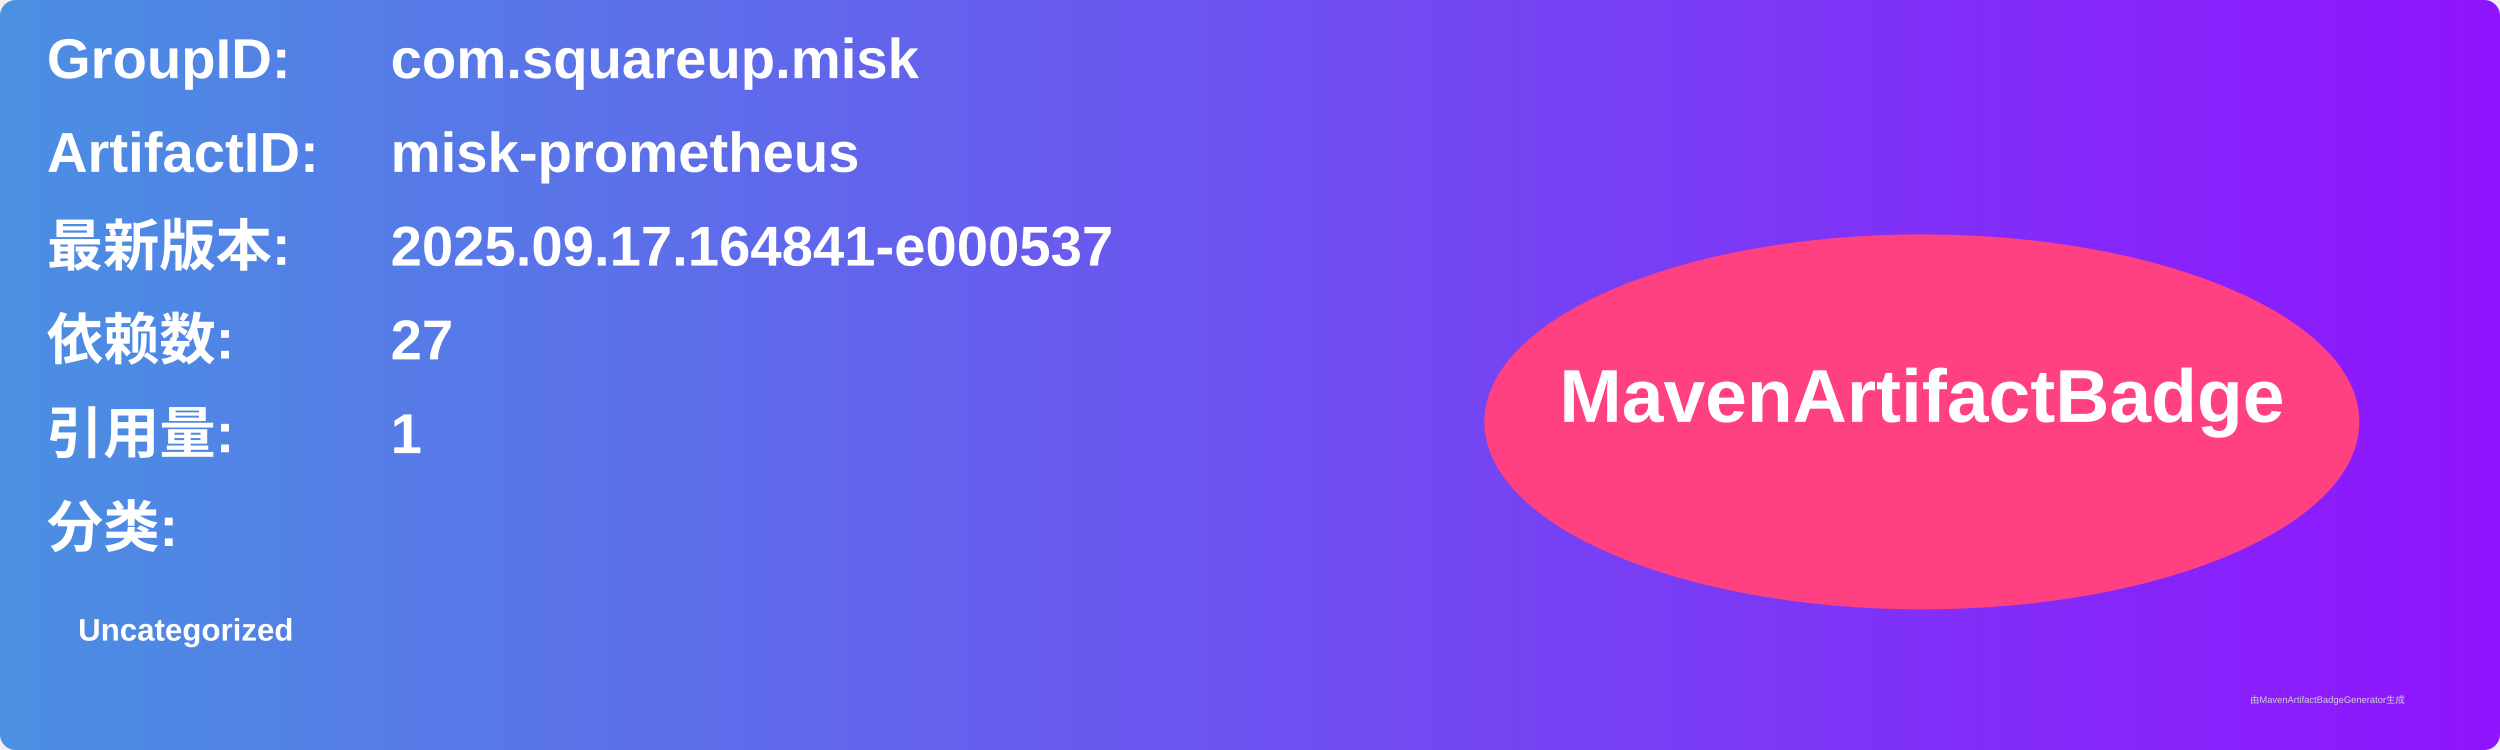
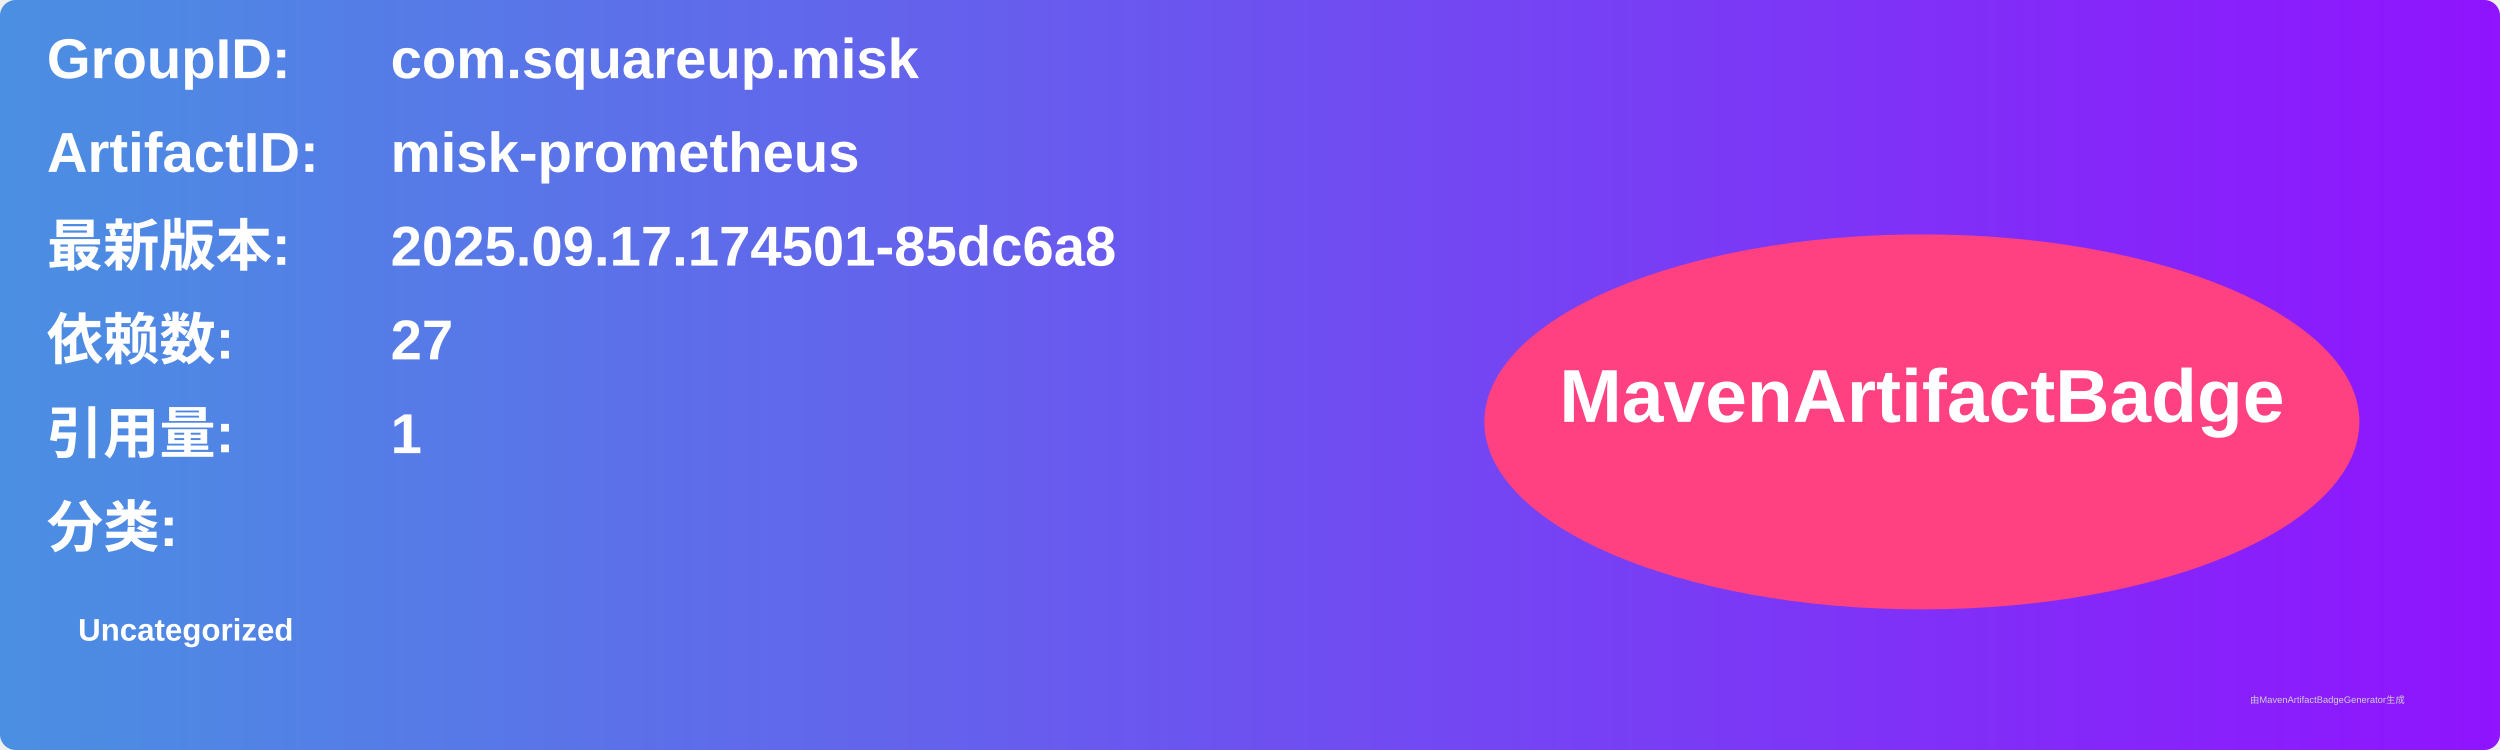
<svg xmlns="http://www.w3.org/2000/svg" width="800" height="240" viewBox="0 0 800 240">
  <linearGradient id="grad" x1="0%" y1="0%" x2="100%" y2="0%">
    <stop offset="0%" stop-color="#4a90e2" />
    <stop offset="100%" stop-color="#9013fe" />
  </linearGradient>
  <rect width="100%" height="100%" rx="5" ry="5" fill="url(#grad)" />
  <g transform="translate(15, 15)">
    <text x="0" y="10" font-family="Arial" font-size="18" fill="white" font-weight="bold" width="260">GroupID:</text>
    <text x="110" y="10" font-family="Arial" font-size="18" fill="white" font-weight="bold" width="460">com.squareup.misk</text>
    <text x="0" y="40" font-family="Arial" font-size="18" fill="white" font-weight="bold" width="260">ArtifactID:</text>
    <text x="110" y="40" font-family="Arial" font-size="18" fill="white" font-weight="bold" width="460">misk-prometheus</text>
    <text x="0" y="70" font-family="Arial" font-size="18" fill="white" font-weight="bold">最新版本:</text>
    <text x="110" y="70" font-family="Arial" font-size="18" fill="white" font-weight="bold">
-       <tspan font-weight="bold">2025.09.17.164841-e000537</tspan>
+       <tspan font-weight="bold">2025.09.17.174501-85dc6a8</tspan>
    </text>
    <text x="0" y="100" font-family="Arial" font-size="18" fill="white" font-weight="bold">依赖数: </text>
    <text x="110" y="100" font-family="Arial" font-size="18" fill="white">
      <tspan font-weight="bold">27</tspan>
    </text>
    <text x="0" y="130" font-family="Arial" font-size="18" fill="white" font-weight="bold">引用量: </text>
    <text x="110" y="130" font-family="Arial" font-size="18" fill="white">
      <tspan font-weight="bold">1</tspan>
    </text>
    <text x="0" y="160" font-family="Arial" font-size="18" fill="white" font-weight="bold">分类:</text>
    <text x="10" y="190" font-family="Arial" font-size="10" fill="white">
      <tspan font-weight="bold">Uncategorized</tspan>
    </text>
    <ellipse cx="600" cy="120" rx="140" ry="60" fill="#ff4081" />
    <text x="600" y="120" text-anchor="middle" font-family="Arial" font-size="24" fill="white" font-weight="bold">MavenArtifactBadge</text>
  </g>
  <text x="720" y="225" font-family="Arial" font-size="3" fill="#d0d0d0">由MavenArtifactBadgeGenerator生成</text>
</svg>
